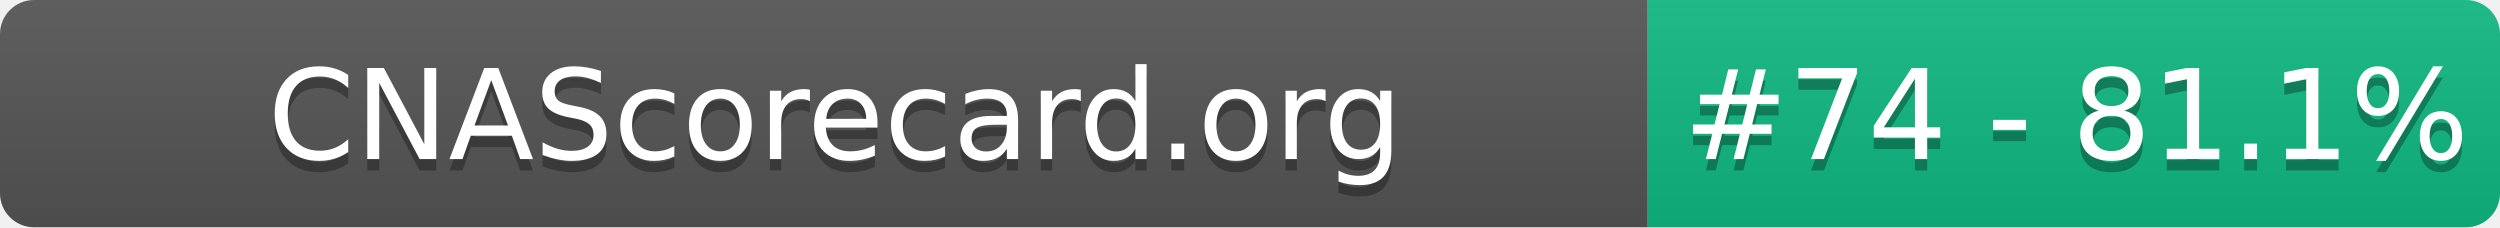
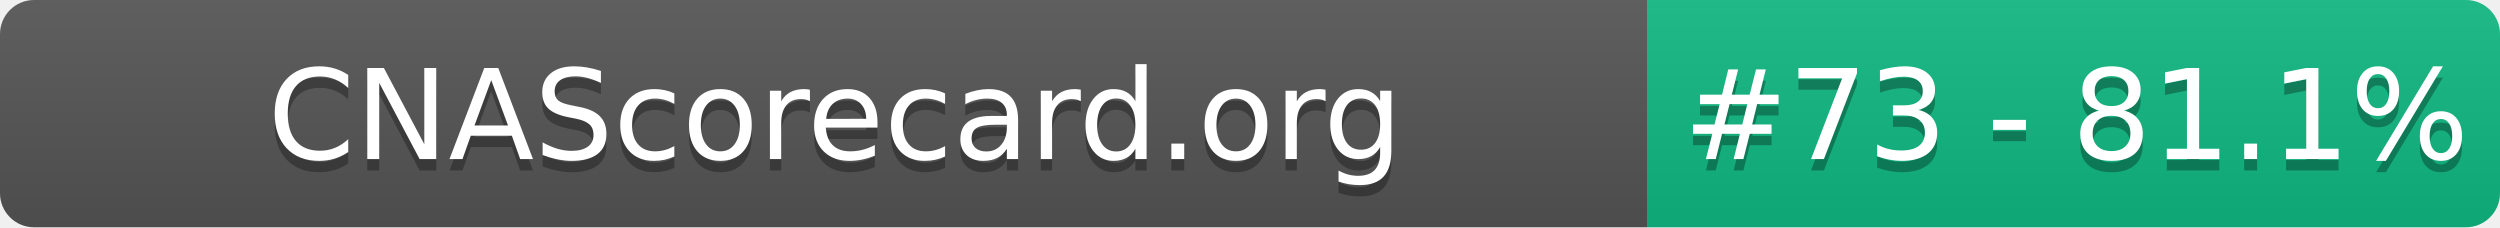
- <svg xmlns="http://www.w3.org/2000/svg" width="220" height="20" role="img" aria-label="CNAScorecard.org: #74 - 81.1%">
+ <svg xmlns="http://www.w3.org/2000/svg" width="220" height="20" role="img" aria-label="CNAScorecard.org: #73 - 81.1%">
  <linearGradient id="s" x2="0" y2="100%">
    <stop offset="0" stop-color="#bbb" stop-opacity=".1" />
    <stop offset="1" stop-opacity=".1" />
  </linearGradient>
  <clipPath id="r">
    <rect width="220" height="20" rx="3" fill="#fff" />
  </clipPath>
  <g clip-path="url(#r)">
    <rect width="145" height="20" fill="#555" />
    <rect x="145" width="75" height="20" fill="#10B981" />
    <rect width="220" height="20" fill="url(#s)" />
  </g>
  <g fill="#fff" text-anchor="middle" font-family="Verdana,Geneva,DejaVu Sans,sans-serif" text-rendering="geometricPrecision" font-size="110">
    <text aria-hidden="true" x="735" y="150" fill="#010101" fill-opacity=".3" transform="scale(.1)" textLength="1350">CNAScorecard.org</text>
    <text x="735" y="140" transform="scale(.1)" fill="#fff" textLength="1350">CNAScorecard.org</text>
-     <text aria-hidden="true" x="1827" y="150" fill="#010101" fill-opacity=".3" transform="scale(.1)" textLength="605">#74 - 81.1%</text>
-     <text x="1827" y="140" transform="scale(.1)" fill="#fff" textLength="605">#74 - 81.1%</text>
+     <text aria-hidden="true" x="1827" y="150" fill="#010101" fill-opacity=".3" transform="scale(.1)" textLength="605">#73 - 81.1%</text>
+     <text x="1827" y="140" transform="scale(.1)" fill="#fff" textLength="605">#73 - 81.1%</text>
  </g>
</svg>
